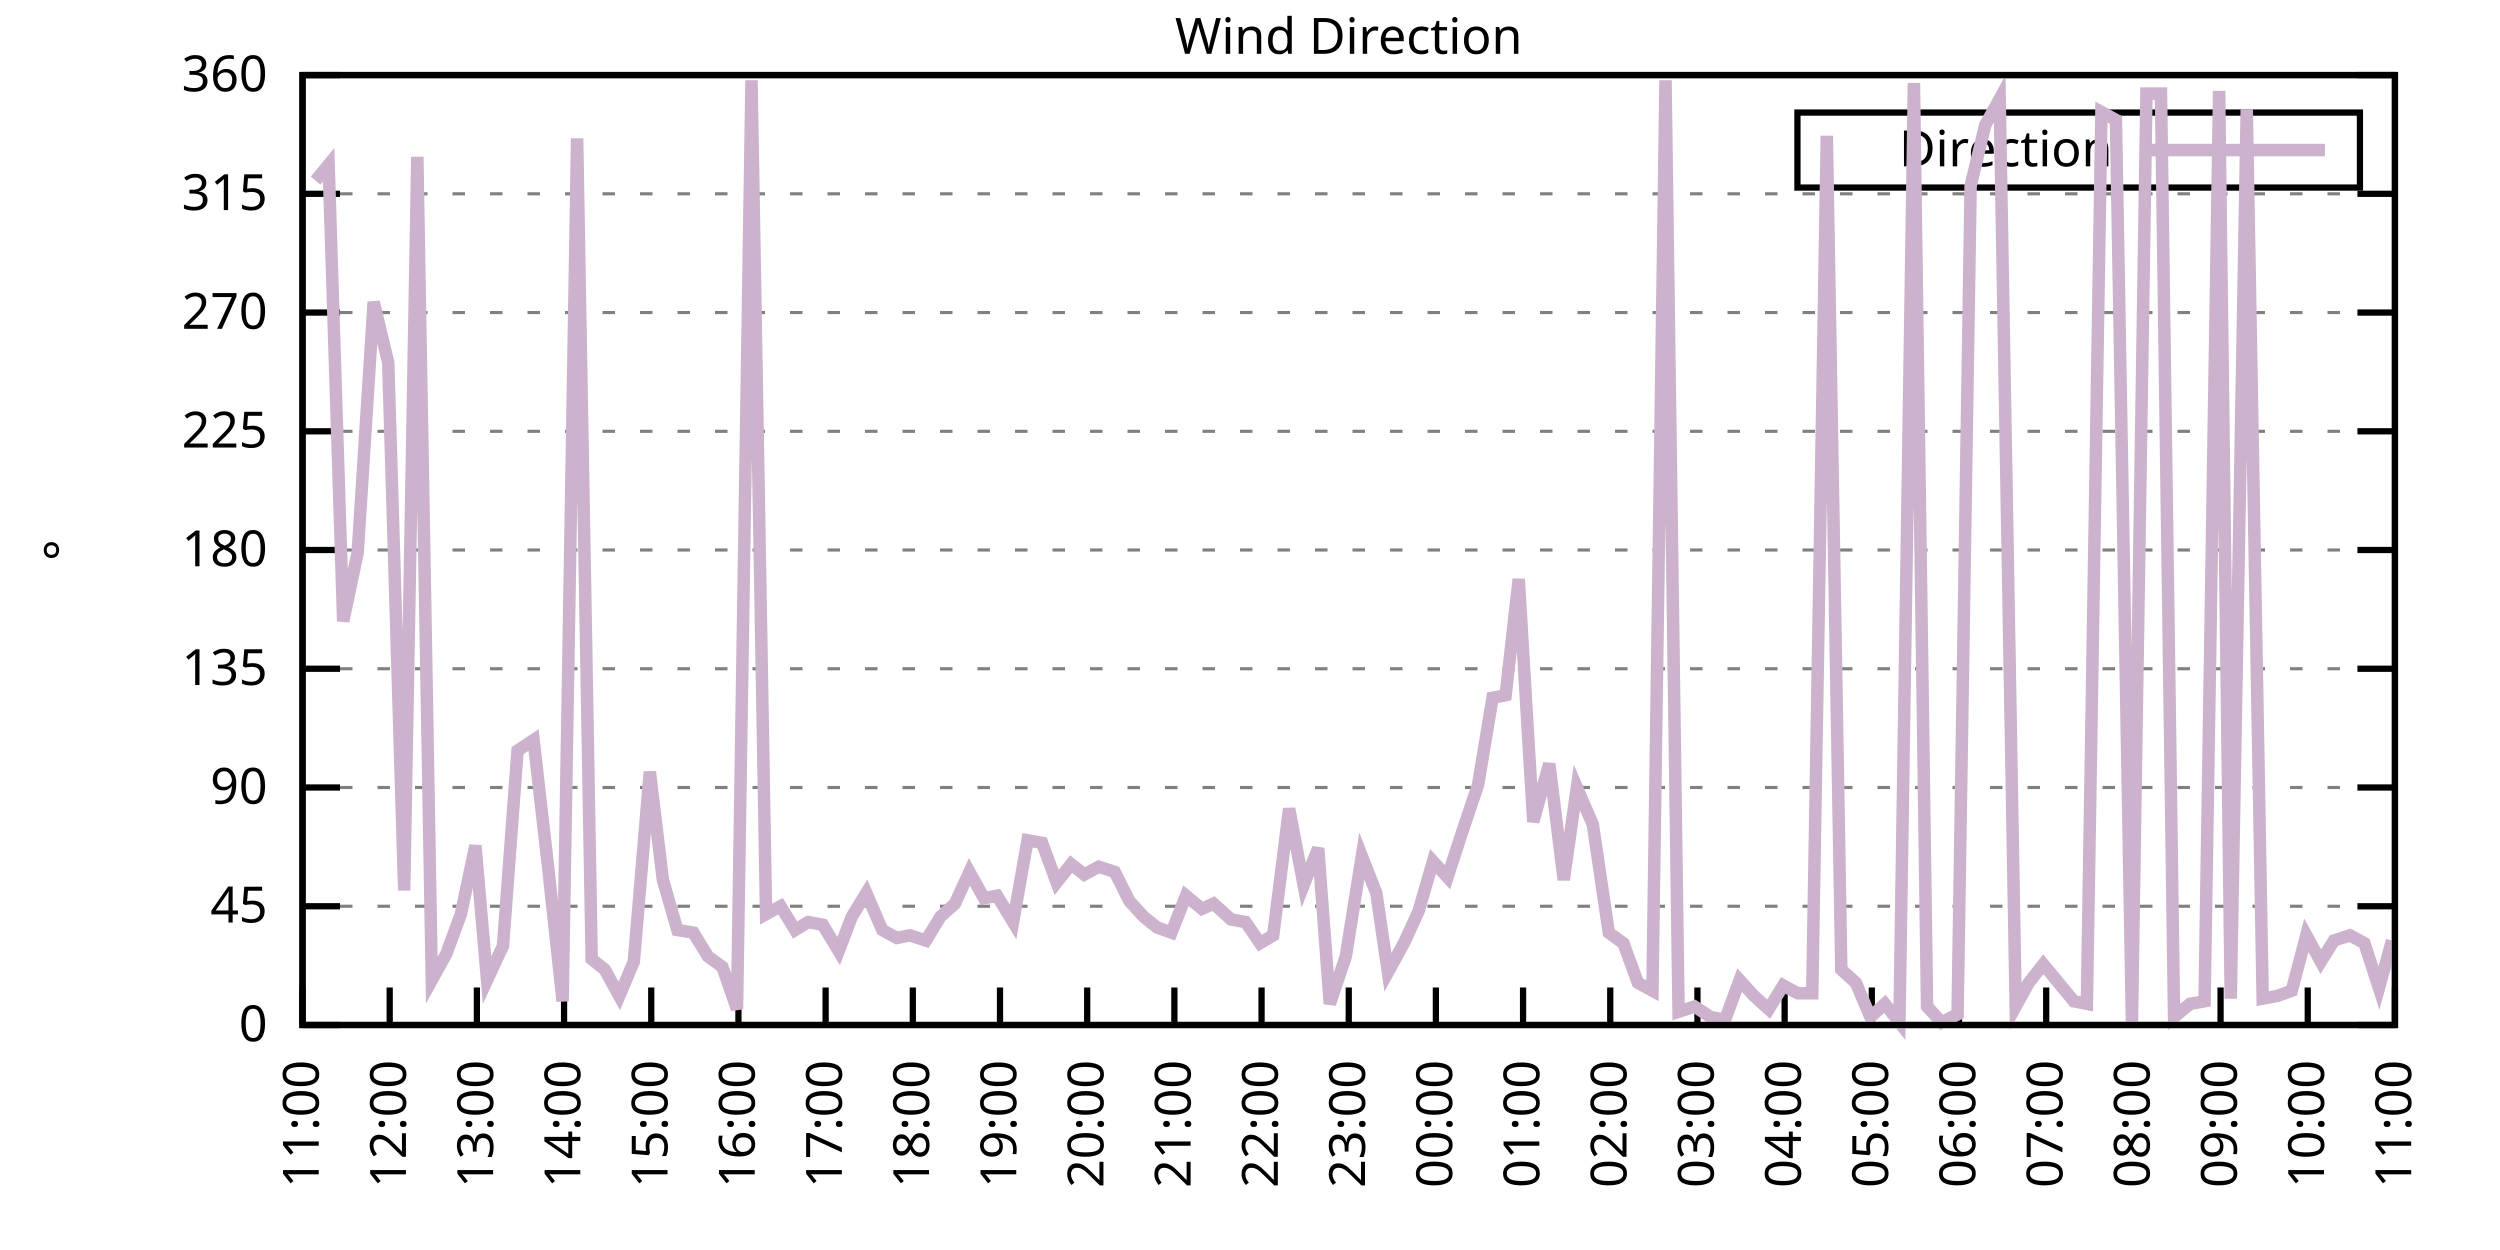
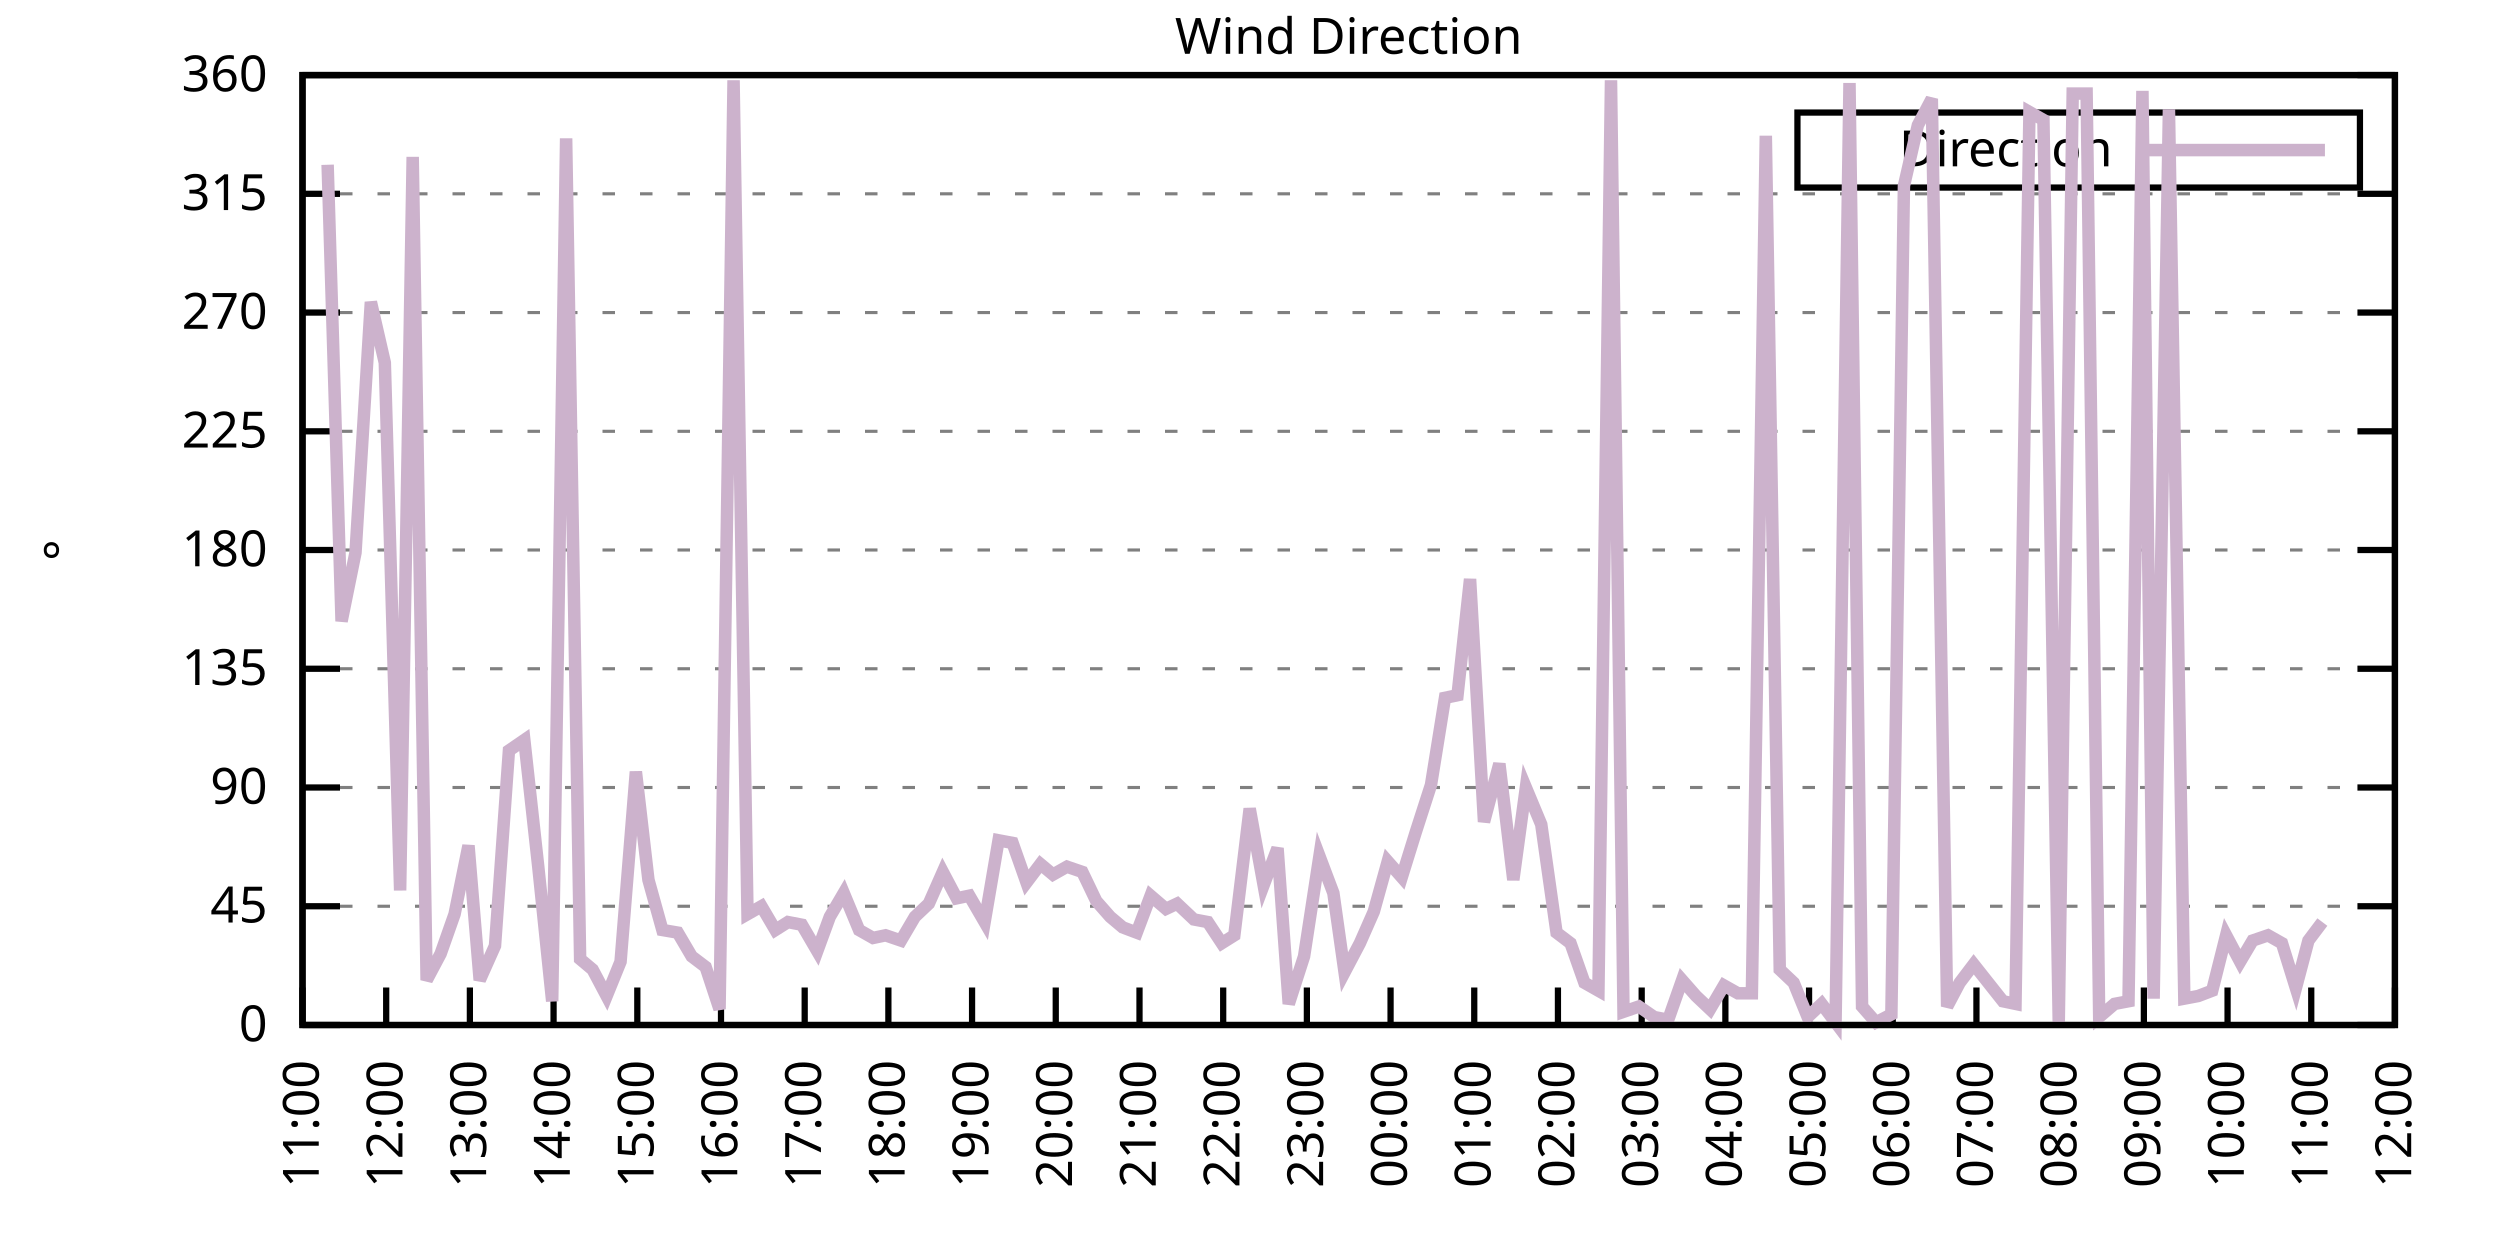
<svg xmlns="http://www.w3.org/2000/svg" xmlns:xlink="http://www.w3.org/1999/xlink" width="400" height="200" viewBox="0 0 400 200">
  <g id="gnuplot_canvas">
    <rect x="0" y="0" width="400" height="200" fill="none" />
    <defs>
      <circle id="gpDot" r="0.5" stroke-width="0.5" stroke="currentColor" />
      <path id="gpPt0" stroke-width="0.333" stroke="currentColor" d="M-1,0 h2 M0,-1 v2" />
      <path id="gpPt1" stroke-width="0.333" stroke="currentColor" d="M-1,-1 L1,1 M1,-1 L-1,1" />
      <path id="gpPt2" stroke-width="0.333" stroke="currentColor" d="M-1,0 L1,0 M0,-1 L0,1 M-1,-1 L1,1 M-1,1 L1,-1" />
      <rect id="gpPt3" stroke-width="0.333" stroke="currentColor" x="-1" y="-1" width="2" height="2" />
      <rect id="gpPt4" stroke-width="0.333" stroke="currentColor" fill="currentColor" x="-1" y="-1" width="2" height="2" />
      <circle id="gpPt5" stroke-width="0.333" stroke="currentColor" cx="0" cy="0" r="1" />
      <use xlink:href="#gpPt5" id="gpPt6" fill="currentColor" stroke="none" />
      <path id="gpPt7" stroke-width="0.333" stroke="currentColor" d="M0,-1.33 L-1.33,0.67 L1.33,0.67 z" />
      <use xlink:href="#gpPt7" id="gpPt8" fill="currentColor" stroke="none" />
      <use xlink:href="#gpPt7" id="gpPt9" stroke="currentColor" transform="rotate(180)" />
      <use xlink:href="#gpPt9" id="gpPt10" fill="currentColor" stroke="none" />
      <use xlink:href="#gpPt3" id="gpPt11" stroke="currentColor" transform="rotate(45)" />
      <use xlink:href="#gpPt11" id="gpPt12" fill="currentColor" stroke="none" />
      <path id="gpPt13" stroke-width="0.333" stroke="currentColor" d="M0,1.330 L1.265,0.411 L0.782,-1.067 L-0.782,-1.076 L-1.265,0.411 z" />
      <use xlink:href="#gpPt13" id="gpPt14" fill="currentColor" stroke="none" />
      <filter id="textbox" filterUnits="objectBoundingBox" x="0" y="0" height="1" width="1">
        <feFlood flood-color="white" flood-opacity="1" result="bgnd" />
        <feComposite in="SourceGraphic" in2="bgnd" operator="atop" />
      </filter>
      <filter id="greybox" filterUnits="objectBoundingBox" x="0" y="0" height="1" width="1">
        <feFlood flood-color="lightgrey" flood-opacity="1" result="grey" />
        <feComposite in="SourceGraphic" in2="grey" operator="atop" />
      </filter>
    </defs>
    <g fill="none" color="white" stroke="currentColor" stroke-width="1.00" stroke-linecap="butt" stroke-linejoin="miter">
</g>
    <g fill="none" color="black" stroke="currentColor" stroke-width="1.00" stroke-linecap="butt" stroke-linejoin="miter">
      <g stroke="none" shape-rendering="crispEdges">
        <polygon fill="rgb(255, 255, 255)" points="48.40,164.00 383.18,164.00 383.18,12.02 48.40,12.02 " />
      </g>
    </g>
    <g fill="none" color="black" stroke="currentColor" stroke-width="1.00" stroke-linecap="butt" stroke-linejoin="miter">
</g>
    <g fill="none" color="black" stroke="black" stroke-width="0.50" stroke-linecap="butt" stroke-linejoin="miter">
</g>
    <g fill="none" color="gray" stroke="currentColor" stroke-width="0.50" stroke-linecap="butt" stroke-linejoin="miter">
      <path stroke="gray" stroke-dasharray="2,4" class="gridline" d="M48.40,164.00 L383.19,164.00  " />
    </g>
    <g fill="none" color="gray" stroke="gray" stroke-width="1.00" stroke-linecap="butt" stroke-linejoin="miter">
</g>
    <g fill="none" color="black" stroke="currentColor" stroke-width="1.00" stroke-linecap="butt" stroke-linejoin="miter">
      <path stroke="black" d="M48.40,164.00 L54.40,164.00 M383.19,164.00 L377.19,164.00  " />
      <g transform="translate(42.80,166.60)" stroke="none" fill="black" font-family="Sans" font-size="8.00" text-anchor="end">
        <text>
          <tspan font-family="Sans"> 0</tspan>
        </text>
      </g>
    </g>
    <g fill="none" color="black" stroke="currentColor" stroke-width="1.00" stroke-linecap="butt" stroke-linejoin="miter">
</g>
    <g fill="none" color="black" stroke="black" stroke-width="0.50" stroke-linecap="butt" stroke-linejoin="miter">
</g>
    <g fill="none" color="gray" stroke="currentColor" stroke-width="0.50" stroke-linecap="butt" stroke-linejoin="miter">
      <path stroke="gray" stroke-dasharray="2,4" class="gridline" d="M48.40,145.00 L383.19,145.00  " />
    </g>
    <g fill="none" color="gray" stroke="gray" stroke-width="1.00" stroke-linecap="butt" stroke-linejoin="miter">
</g>
    <g fill="none" color="black" stroke="currentColor" stroke-width="1.00" stroke-linecap="butt" stroke-linejoin="miter">
      <path stroke="black" d="M48.40,145.00 L54.40,145.00 M383.19,145.00 L377.19,145.00  " />
      <g transform="translate(42.80,147.60)" stroke="none" fill="black" font-family="Sans" font-size="8.00" text-anchor="end">
        <text>
          <tspan font-family="Sans"> 45</tspan>
        </text>
      </g>
    </g>
    <g fill="none" color="black" stroke="currentColor" stroke-width="1.00" stroke-linecap="butt" stroke-linejoin="miter">
</g>
    <g fill="none" color="black" stroke="black" stroke-width="0.50" stroke-linecap="butt" stroke-linejoin="miter">
</g>
    <g fill="none" color="gray" stroke="currentColor" stroke-width="0.50" stroke-linecap="butt" stroke-linejoin="miter">
      <path stroke="gray" stroke-dasharray="2,4" class="gridline" d="M48.40,126.00 L383.19,126.00  " />
    </g>
    <g fill="none" color="gray" stroke="gray" stroke-width="1.00" stroke-linecap="butt" stroke-linejoin="miter">
</g>
    <g fill="none" color="black" stroke="currentColor" stroke-width="1.00" stroke-linecap="butt" stroke-linejoin="miter">
      <path stroke="black" d="M48.40,126.00 L54.40,126.00 M383.19,126.00 L377.19,126.00  " />
      <g transform="translate(42.80,128.60)" stroke="none" fill="black" font-family="Sans" font-size="8.00" text-anchor="end">
        <text>
          <tspan font-family="Sans"> 90</tspan>
        </text>
      </g>
    </g>
    <g fill="none" color="black" stroke="currentColor" stroke-width="1.00" stroke-linecap="butt" stroke-linejoin="miter">
</g>
    <g fill="none" color="black" stroke="black" stroke-width="0.50" stroke-linecap="butt" stroke-linejoin="miter">
</g>
    <g fill="none" color="gray" stroke="currentColor" stroke-width="0.50" stroke-linecap="butt" stroke-linejoin="miter">
      <path stroke="gray" stroke-dasharray="2,4" class="gridline" d="M48.40,107.00 L383.19,107.00  " />
    </g>
    <g fill="none" color="gray" stroke="gray" stroke-width="1.00" stroke-linecap="butt" stroke-linejoin="miter">
</g>
    <g fill="none" color="black" stroke="currentColor" stroke-width="1.00" stroke-linecap="butt" stroke-linejoin="miter">
      <path stroke="black" d="M48.40,107.00 L54.40,107.00 M383.19,107.00 L377.19,107.00  " />
      <g transform="translate(42.80,109.60)" stroke="none" fill="black" font-family="Sans" font-size="8.00" text-anchor="end">
        <text>
          <tspan font-family="Sans"> 135</tspan>
        </text>
      </g>
    </g>
    <g fill="none" color="black" stroke="currentColor" stroke-width="1.00" stroke-linecap="butt" stroke-linejoin="miter">
</g>
    <g fill="none" color="black" stroke="black" stroke-width="0.50" stroke-linecap="butt" stroke-linejoin="miter">
</g>
    <g fill="none" color="gray" stroke="currentColor" stroke-width="0.50" stroke-linecap="butt" stroke-linejoin="miter">
      <path stroke="gray" stroke-dasharray="2,4" class="gridline" d="M48.40,88.00 L383.19,88.00  " />
    </g>
    <g fill="none" color="gray" stroke="gray" stroke-width="1.00" stroke-linecap="butt" stroke-linejoin="miter">
</g>
    <g fill="none" color="black" stroke="currentColor" stroke-width="1.00" stroke-linecap="butt" stroke-linejoin="miter">
      <path stroke="black" d="M48.40,88.00 L54.40,88.00 M383.19,88.00 L377.19,88.00  " />
      <g transform="translate(42.80,90.60)" stroke="none" fill="black" font-family="Sans" font-size="8.00" text-anchor="end">
        <text>
          <tspan font-family="Sans"> 180</tspan>
        </text>
      </g>
    </g>
    <g fill="none" color="black" stroke="currentColor" stroke-width="1.00" stroke-linecap="butt" stroke-linejoin="miter">
</g>
    <g fill="none" color="black" stroke="black" stroke-width="0.50" stroke-linecap="butt" stroke-linejoin="miter">
</g>
    <g fill="none" color="gray" stroke="currentColor" stroke-width="0.50" stroke-linecap="butt" stroke-linejoin="miter">
      <path stroke="gray" stroke-dasharray="2,4" class="gridline" d="M48.40,69.01 L383.19,69.01  " />
    </g>
    <g fill="none" color="gray" stroke="gray" stroke-width="1.00" stroke-linecap="butt" stroke-linejoin="miter">
</g>
    <g fill="none" color="black" stroke="currentColor" stroke-width="1.00" stroke-linecap="butt" stroke-linejoin="miter">
      <path stroke="black" d="M48.40,69.01 L54.40,69.01 M383.19,69.01 L377.19,69.01  " />
      <g transform="translate(42.80,71.61)" stroke="none" fill="black" font-family="Sans" font-size="8.00" text-anchor="end">
        <text>
          <tspan font-family="Sans"> 225</tspan>
        </text>
      </g>
    </g>
    <g fill="none" color="black" stroke="currentColor" stroke-width="1.00" stroke-linecap="butt" stroke-linejoin="miter">
</g>
    <g fill="none" color="black" stroke="black" stroke-width="0.50" stroke-linecap="butt" stroke-linejoin="miter">
</g>
    <g fill="none" color="gray" stroke="currentColor" stroke-width="0.50" stroke-linecap="butt" stroke-linejoin="miter">
      <path stroke="gray" stroke-dasharray="2,4" class="gridline" d="M48.40,50.01 L383.19,50.01  " />
    </g>
    <g fill="none" color="gray" stroke="gray" stroke-width="1.00" stroke-linecap="butt" stroke-linejoin="miter">
</g>
    <g fill="none" color="black" stroke="currentColor" stroke-width="1.00" stroke-linecap="butt" stroke-linejoin="miter">
      <path stroke="black" d="M48.40,50.01 L54.40,50.01 M383.19,50.01 L377.19,50.01  " />
      <g transform="translate(42.80,52.61)" stroke="none" fill="black" font-family="Sans" font-size="8.00" text-anchor="end">
        <text>
          <tspan font-family="Sans"> 270</tspan>
        </text>
      </g>
    </g>
    <g fill="none" color="black" stroke="currentColor" stroke-width="1.00" stroke-linecap="butt" stroke-linejoin="miter">
</g>
    <g fill="none" color="black" stroke="black" stroke-width="0.50" stroke-linecap="butt" stroke-linejoin="miter">
</g>
    <g fill="none" color="gray" stroke="currentColor" stroke-width="0.50" stroke-linecap="butt" stroke-linejoin="miter">
      <path stroke="gray" stroke-dasharray="2,4" class="gridline" d="M48.40,31.01 L383.19,31.01  " />
    </g>
    <g fill="none" color="gray" stroke="gray" stroke-width="1.00" stroke-linecap="butt" stroke-linejoin="miter">
</g>
    <g fill="none" color="black" stroke="currentColor" stroke-width="1.00" stroke-linecap="butt" stroke-linejoin="miter">
      <path stroke="black" d="M48.40,31.01 L54.40,31.01 M383.19,31.01 L377.19,31.01  " />
      <g transform="translate(42.80,33.61)" stroke="none" fill="black" font-family="Sans" font-size="8.00" text-anchor="end">
        <text>
          <tspan font-family="Sans"> 315</tspan>
        </text>
      </g>
    </g>
    <g fill="none" color="black" stroke="currentColor" stroke-width="1.00" stroke-linecap="butt" stroke-linejoin="miter">
</g>
    <g fill="none" color="black" stroke="black" stroke-width="0.50" stroke-linecap="butt" stroke-linejoin="miter">
</g>
    <g fill="none" color="gray" stroke="currentColor" stroke-width="0.50" stroke-linecap="butt" stroke-linejoin="miter">
      <path stroke="gray" stroke-dasharray="2,4" class="gridline" d="M48.40,12.01 L383.19,12.01  " />
    </g>
    <g fill="none" color="gray" stroke="gray" stroke-width="1.00" stroke-linecap="butt" stroke-linejoin="miter">
</g>
    <g fill="none" color="black" stroke="currentColor" stroke-width="1.00" stroke-linecap="butt" stroke-linejoin="miter">
      <path stroke="black" d="M48.40,12.01 L54.40,12.01 M383.19,12.01 L377.19,12.01  " />
      <g transform="translate(42.80,14.61)" stroke="none" fill="black" font-family="Sans" font-size="8.00" text-anchor="end">
        <text>
          <tspan font-family="Sans"> 360</tspan>
        </text>
      </g>
    </g>
    <g fill="none" color="black" stroke="currentColor" stroke-width="1.00" stroke-linecap="butt" stroke-linejoin="miter">
      <path stroke="black" d="M48.40,164.00 L48.40,158.00  " />
      <g transform="translate(51.00,169.60) rotate(270.00)" stroke="none" fill="black" font-family="Sans" font-size="8.00" text-anchor="end">
        <text>
          <tspan font-family="Sans">11:00</tspan>
        </text>
      </g>
    </g>
    <g fill="none" color="black" stroke="currentColor" stroke-width="1.00" stroke-linecap="butt" stroke-linejoin="miter">
-       <path stroke="black" d="M62.35,164.00 L62.35,158.00  " />
-       <g transform="translate(64.95,169.60) rotate(270.00)" stroke="none" fill="black" font-family="Sans" font-size="8.00" text-anchor="end">
+       <path stroke="black" d="M61.79,164.00 L61.79,158.00  " />
+       <g transform="translate(64.39,169.60) rotate(270.00)" stroke="none" fill="black" font-family="Sans" font-size="8.00" text-anchor="end">
        <text>
          <tspan font-family="Sans">12:00</tspan>
        </text>
      </g>
    </g>
    <g fill="none" color="black" stroke="currentColor" stroke-width="1.00" stroke-linecap="butt" stroke-linejoin="miter">
-       <path stroke="black" d="M76.30,164.00 L76.30,158.00  " />
-       <g transform="translate(78.90,169.60) rotate(270.00)" stroke="none" fill="black" font-family="Sans" font-size="8.00" text-anchor="end">
+       <path stroke="black" d="M75.18,164.00 L75.18,158.00  " />
+       <g transform="translate(77.78,169.60) rotate(270.00)" stroke="none" fill="black" font-family="Sans" font-size="8.00" text-anchor="end">
        <text>
          <tspan font-family="Sans">13:00</tspan>
        </text>
      </g>
    </g>
    <g fill="none" color="black" stroke="currentColor" stroke-width="1.00" stroke-linecap="butt" stroke-linejoin="miter">
-       <path stroke="black" d="M90.25,164.00 L90.25,158.00  " />
-       <g transform="translate(92.85,169.60) rotate(270.00)" stroke="none" fill="black" font-family="Sans" font-size="8.00" text-anchor="end">
+       <path stroke="black" d="M88.57,164.00 L88.57,158.00  " />
+       <g transform="translate(91.17,169.60) rotate(270.00)" stroke="none" fill="black" font-family="Sans" font-size="8.00" text-anchor="end">
        <text>
          <tspan font-family="Sans">14:00</tspan>
        </text>
      </g>
    </g>
    <g fill="none" color="black" stroke="currentColor" stroke-width="1.00" stroke-linecap="butt" stroke-linejoin="miter">
-       <path stroke="black" d="M104.20,164.00 L104.20,158.00  " />
-       <g transform="translate(106.80,169.60) rotate(270.00)" stroke="none" fill="black" font-family="Sans" font-size="8.00" text-anchor="end">
+       <path stroke="black" d="M101.97,164.00 L101.97,158.00  " />
+       <g transform="translate(104.57,169.60) rotate(270.00)" stroke="none" fill="black" font-family="Sans" font-size="8.00" text-anchor="end">
        <text>
          <tspan font-family="Sans">15:00</tspan>
        </text>
      </g>
    </g>
    <g fill="none" color="black" stroke="currentColor" stroke-width="1.00" stroke-linecap="butt" stroke-linejoin="miter">
-       <path stroke="black" d="M118.15,164.00 L118.15,158.00  " />
-       <g transform="translate(120.75,169.60) rotate(270.00)" stroke="none" fill="black" font-family="Sans" font-size="8.00" text-anchor="end">
+       <path stroke="black" d="M115.36,164.00 L115.36,158.00  " />
+       <g transform="translate(117.96,169.60) rotate(270.00)" stroke="none" fill="black" font-family="Sans" font-size="8.00" text-anchor="end">
        <text>
          <tspan font-family="Sans">16:00</tspan>
        </text>
      </g>
    </g>
    <g fill="none" color="black" stroke="currentColor" stroke-width="1.00" stroke-linecap="butt" stroke-linejoin="miter">
-       <path stroke="black" d="M132.10,164.00 L132.10,158.00  " />
-       <g transform="translate(134.70,169.60) rotate(270.00)" stroke="none" fill="black" font-family="Sans" font-size="8.00" text-anchor="end">
+       <path stroke="black" d="M128.75,164.00 L128.75,158.00  " />
+       <g transform="translate(131.35,169.60) rotate(270.00)" stroke="none" fill="black" font-family="Sans" font-size="8.00" text-anchor="end">
        <text>
          <tspan font-family="Sans">17:00</tspan>
        </text>
      </g>
    </g>
    <g fill="none" color="black" stroke="currentColor" stroke-width="1.00" stroke-linecap="butt" stroke-linejoin="miter">
-       <path stroke="black" d="M146.05,164.00 L146.05,158.00  " />
-       <g transform="translate(148.65,169.60) rotate(270.00)" stroke="none" fill="black" font-family="Sans" font-size="8.00" text-anchor="end">
+       <path stroke="black" d="M142.14,164.00 L142.14,158.00  " />
+       <g transform="translate(144.74,169.60) rotate(270.00)" stroke="none" fill="black" font-family="Sans" font-size="8.00" text-anchor="end">
        <text>
          <tspan font-family="Sans">18:00</tspan>
        </text>
      </g>
    </g>
    <g fill="none" color="black" stroke="currentColor" stroke-width="1.00" stroke-linecap="butt" stroke-linejoin="miter">
-       <path stroke="black" d="M160.00,164.00 L160.00,158.00  " />
-       <g transform="translate(162.60,169.60) rotate(270.00)" stroke="none" fill="black" font-family="Sans" font-size="8.00" text-anchor="end">
+       <path stroke="black" d="M155.53,164.00 L155.53,158.00  " />
+       <g transform="translate(158.13,169.60) rotate(270.00)" stroke="none" fill="black" font-family="Sans" font-size="8.00" text-anchor="end">
        <text>
          <tspan font-family="Sans">19:00</tspan>
        </text>
      </g>
    </g>
    <g fill="none" color="black" stroke="currentColor" stroke-width="1.00" stroke-linecap="butt" stroke-linejoin="miter">
-       <path stroke="black" d="M173.95,164.00 L173.95,158.00  " />
-       <g transform="translate(176.55,169.60) rotate(270.00)" stroke="none" fill="black" font-family="Sans" font-size="8.00" text-anchor="end">
+       <path stroke="black" d="M168.92,164.00 L168.92,158.00  " />
+       <g transform="translate(171.52,169.60) rotate(270.00)" stroke="none" fill="black" font-family="Sans" font-size="8.00" text-anchor="end">
        <text>
          <tspan font-family="Sans">20:00</tspan>
        </text>
      </g>
    </g>
    <g fill="none" color="black" stroke="currentColor" stroke-width="1.00" stroke-linecap="butt" stroke-linejoin="miter">
-       <path stroke="black" d="M187.90,164.00 L187.90,158.00  " />
-       <g transform="translate(190.50,169.60) rotate(270.00)" stroke="none" fill="black" font-family="Sans" font-size="8.00" text-anchor="end">
+       <path stroke="black" d="M182.32,164.00 L182.32,158.00  " />
+       <g transform="translate(184.92,169.60) rotate(270.00)" stroke="none" fill="black" font-family="Sans" font-size="8.00" text-anchor="end">
        <text>
          <tspan font-family="Sans">21:00</tspan>
        </text>
      </g>
    </g>
    <g fill="none" color="black" stroke="currentColor" stroke-width="1.00" stroke-linecap="butt" stroke-linejoin="miter">
-       <path stroke="black" d="M201.85,164.00 L201.85,158.00  " />
-       <g transform="translate(204.45,169.60) rotate(270.00)" stroke="none" fill="black" font-family="Sans" font-size="8.00" text-anchor="end">
+       <path stroke="black" d="M195.71,164.00 L195.71,158.00  " />
+       <g transform="translate(198.31,169.60) rotate(270.00)" stroke="none" fill="black" font-family="Sans" font-size="8.00" text-anchor="end">
        <text>
          <tspan font-family="Sans">22:00</tspan>
        </text>
      </g>
    </g>
    <g fill="none" color="black" stroke="currentColor" stroke-width="1.00" stroke-linecap="butt" stroke-linejoin="miter">
-       <path stroke="black" d="M215.80,164.00 L215.80,158.00  " />
-       <g transform="translate(218.40,169.60) rotate(270.00)" stroke="none" fill="black" font-family="Sans" font-size="8.00" text-anchor="end">
+       <path stroke="black" d="M209.10,164.00 L209.10,158.00  " />
+       <g transform="translate(211.70,169.60) rotate(270.00)" stroke="none" fill="black" font-family="Sans" font-size="8.00" text-anchor="end">
        <text>
          <tspan font-family="Sans">23:00</tspan>
        </text>
      </g>
    </g>
    <g fill="none" color="black" stroke="currentColor" stroke-width="1.00" stroke-linecap="butt" stroke-linejoin="miter">
-       <path stroke="black" d="M229.74,164.00 L229.74,158.00  " />
-       <g transform="translate(232.34,169.60) rotate(270.00)" stroke="none" fill="black" font-family="Sans" font-size="8.00" text-anchor="end">
+       <path stroke="black" d="M222.49,164.00 L222.49,158.00  " />
+       <g transform="translate(225.09,169.60) rotate(270.00)" stroke="none" fill="black" font-family="Sans" font-size="8.00" text-anchor="end">
        <text>
          <tspan font-family="Sans">00:00</tspan>
        </text>
      </g>
    </g>
    <g fill="none" color="black" stroke="currentColor" stroke-width="1.00" stroke-linecap="butt" stroke-linejoin="miter">
-       <path stroke="black" d="M243.69,164.00 L243.69,158.00  " />
-       <g transform="translate(246.29,169.60) rotate(270.00)" stroke="none" fill="black" font-family="Sans" font-size="8.00" text-anchor="end">
+       <path stroke="black" d="M235.88,164.00 L235.88,158.00  " />
+       <g transform="translate(238.48,169.60) rotate(270.00)" stroke="none" fill="black" font-family="Sans" font-size="8.00" text-anchor="end">
        <text>
          <tspan font-family="Sans">01:00</tspan>
        </text>
      </g>
    </g>
    <g fill="none" color="black" stroke="currentColor" stroke-width="1.00" stroke-linecap="butt" stroke-linejoin="miter">
-       <path stroke="black" d="M257.64,164.00 L257.64,158.00  " />
-       <g transform="translate(260.24,169.60) rotate(270.00)" stroke="none" fill="black" font-family="Sans" font-size="8.00" text-anchor="end">
+       <path stroke="black" d="M249.27,164.00 L249.27,158.00  " />
+       <g transform="translate(251.87,169.60) rotate(270.00)" stroke="none" fill="black" font-family="Sans" font-size="8.00" text-anchor="end">
        <text>
          <tspan font-family="Sans">02:00</tspan>
        </text>
      </g>
    </g>
    <g fill="none" color="black" stroke="currentColor" stroke-width="1.00" stroke-linecap="butt" stroke-linejoin="miter">
-       <path stroke="black" d="M271.59,164.00 L271.59,158.00  " />
-       <g transform="translate(274.19,169.60) rotate(270.00)" stroke="none" fill="black" font-family="Sans" font-size="8.00" text-anchor="end">
+       <path stroke="black" d="M262.67,164.00 L262.67,158.00  " />
+       <g transform="translate(265.27,169.60) rotate(270.00)" stroke="none" fill="black" font-family="Sans" font-size="8.00" text-anchor="end">
        <text>
          <tspan font-family="Sans">03:00</tspan>
        </text>
      </g>
    </g>
    <g fill="none" color="black" stroke="currentColor" stroke-width="1.00" stroke-linecap="butt" stroke-linejoin="miter">
-       <path stroke="black" d="M285.54,164.00 L285.54,158.00  " />
-       <g transform="translate(288.14,169.60) rotate(270.00)" stroke="none" fill="black" font-family="Sans" font-size="8.00" text-anchor="end">
+       <path stroke="black" d="M276.06,164.00 L276.06,158.00  " />
+       <g transform="translate(278.66,169.60) rotate(270.00)" stroke="none" fill="black" font-family="Sans" font-size="8.00" text-anchor="end">
        <text>
          <tspan font-family="Sans">04:00</tspan>
        </text>
      </g>
    </g>
    <g fill="none" color="black" stroke="currentColor" stroke-width="1.00" stroke-linecap="butt" stroke-linejoin="miter">
-       <path stroke="black" d="M299.49,164.00 L299.49,158.00  " />
-       <g transform="translate(302.09,169.60) rotate(270.00)" stroke="none" fill="black" font-family="Sans" font-size="8.00" text-anchor="end">
+       <path stroke="black" d="M289.45,164.00 L289.45,158.00  " />
+       <g transform="translate(292.05,169.60) rotate(270.00)" stroke="none" fill="black" font-family="Sans" font-size="8.00" text-anchor="end">
        <text>
          <tspan font-family="Sans">05:00</tspan>
        </text>
      </g>
    </g>
    <g fill="none" color="black" stroke="currentColor" stroke-width="1.00" stroke-linecap="butt" stroke-linejoin="miter">
-       <path stroke="black" d="M313.44,164.00 L313.44,158.00  " />
-       <g transform="translate(316.04,169.60) rotate(270.00)" stroke="none" fill="black" font-family="Sans" font-size="8.00" text-anchor="end">
+       <path stroke="black" d="M302.84,164.00 L302.84,158.00  " />
+       <g transform="translate(305.44,169.60) rotate(270.00)" stroke="none" fill="black" font-family="Sans" font-size="8.00" text-anchor="end">
        <text>
          <tspan font-family="Sans">06:00</tspan>
        </text>
      </g>
    </g>
    <g fill="none" color="black" stroke="currentColor" stroke-width="1.00" stroke-linecap="butt" stroke-linejoin="miter">
-       <path stroke="black" d="M327.39,164.00 L327.39,158.00  " />
-       <g transform="translate(329.99,169.60) rotate(270.00)" stroke="none" fill="black" font-family="Sans" font-size="8.00" text-anchor="end">
+       <path stroke="black" d="M316.23,164.00 L316.23,158.00  " />
+       <g transform="translate(318.83,169.60) rotate(270.00)" stroke="none" fill="black" font-family="Sans" font-size="8.00" text-anchor="end">
        <text>
          <tspan font-family="Sans">07:00</tspan>
        </text>
      </g>
    </g>
    <g fill="none" color="black" stroke="currentColor" stroke-width="1.00" stroke-linecap="butt" stroke-linejoin="miter">
-       <path stroke="black" d="M341.34,164.00 L341.34,158.00  " />
-       <g transform="translate(343.94,169.60) rotate(270.00)" stroke="none" fill="black" font-family="Sans" font-size="8.00" text-anchor="end">
+       <path stroke="black" d="M329.62,164.00 L329.62,158.00  " />
+       <g transform="translate(332.22,169.60) rotate(270.00)" stroke="none" fill="black" font-family="Sans" font-size="8.00" text-anchor="end">
        <text>
          <tspan font-family="Sans">08:00</tspan>
        </text>
      </g>
    </g>
    <g fill="none" color="black" stroke="currentColor" stroke-width="1.00" stroke-linecap="butt" stroke-linejoin="miter">
-       <path stroke="black" d="M355.29,164.00 L355.29,158.00  " />
-       <g transform="translate(357.89,169.60) rotate(270.00)" stroke="none" fill="black" font-family="Sans" font-size="8.00" text-anchor="end">
+       <path stroke="black" d="M343.02,164.00 L343.02,158.00  " />
+       <g transform="translate(345.62,169.60) rotate(270.00)" stroke="none" fill="black" font-family="Sans" font-size="8.00" text-anchor="end">
        <text>
          <tspan font-family="Sans">09:00</tspan>
        </text>
      </g>
    </g>
    <g fill="none" color="black" stroke="currentColor" stroke-width="1.00" stroke-linecap="butt" stroke-linejoin="miter">
-       <path stroke="black" d="M369.24,164.00 L369.24,158.00  " />
-       <g transform="translate(371.84,169.60) rotate(270.00)" stroke="none" fill="black" font-family="Sans" font-size="8.00" text-anchor="end">
+       <path stroke="black" d="M356.41,164.00 L356.41,158.00  " />
+       <g transform="translate(359.01,169.60) rotate(270.00)" stroke="none" fill="black" font-family="Sans" font-size="8.00" text-anchor="end">
        <text>
          <tspan font-family="Sans">10:00</tspan>
+         </text>
+       </g>
+     </g>
+     <g fill="none" color="black" stroke="currentColor" stroke-width="1.00" stroke-linecap="butt" stroke-linejoin="miter">
+       <path stroke="black" d="M369.80,164.00 L369.80,158.00  " />
+       <g transform="translate(372.40,169.60) rotate(270.00)" stroke="none" fill="black" font-family="Sans" font-size="8.00" text-anchor="end">
+         <text>
+           <tspan font-family="Sans">11:00</tspan>
        </text>
      </g>
    </g>
    <g fill="none" color="black" stroke="currentColor" stroke-width="1.00" stroke-linecap="butt" stroke-linejoin="miter">
      <path stroke="black" d="M383.19,164.00 L383.19,158.00  " />
      <g transform="translate(385.79,169.60) rotate(270.00)" stroke="none" fill="black" font-family="Sans" font-size="8.00" text-anchor="end">
        <text>
-           <tspan font-family="Sans">11:00</tspan>
+           <tspan font-family="Sans">12:00</tspan>
        </text>
      </g>
    </g>
    <g fill="none" color="black" stroke="currentColor" stroke-width="1.00" stroke-linecap="butt" stroke-linejoin="miter">
</g>
    <g fill="none" color="black" stroke="currentColor" stroke-width="1.00" stroke-linecap="butt" stroke-linejoin="miter">
      <path stroke="black" d="M48.40,12.01 L48.40,164.00 L383.19,164.00 L383.19,12.01 L48.40,12.01 Z  " />
    </g>
    <g fill="none" color="black" stroke="currentColor" stroke-width="1.00" stroke-linecap="butt" stroke-linejoin="miter">
</g>
    <g fill="none" color="black" stroke="currentColor" stroke-width="1.00" stroke-linecap="butt" stroke-linejoin="miter">
      <path stroke="black" d="M287.59,30.01 L287.59,18.01 L377.59,18.01 L377.59,30.01 L287.59,30.01 Z  " />
    </g>
    <g id="Wind_direction_plot_1">
      <g fill="none" color="white" stroke="black" stroke-width="2.00" stroke-linecap="butt" stroke-linejoin="miter">
</g>
      <g fill="none" color="black" stroke="currentColor" stroke-width="2.00" stroke-linecap="butt" stroke-linejoin="miter">
        <g transform="translate(337.99,26.61)" stroke="none" fill="black" font-family="Sans" font-size="8.00" text-anchor="end">
          <text>
            <tspan font-family="Sans">Direction</tspan>
          </text>
        </g>
      </g>
      <g fill="none" color="black" stroke="currentColor" stroke-width="2.00" stroke-linecap="butt" stroke-linejoin="miter">
-         <path stroke="rgb(204, 178, 204)" d="M343.59,24.01 L371.99,24.01 M50.49,28.90 L52.58,26.36 L54.91,99.40 L57.23,88.43 L59.79,48.32 L62.12,58.03   L64.67,142.47 L66.77,25.10 L69.09,156.82 L71.42,152.60 L73.74,146.27 L76.07,135.29 L77.93,156.82 L80.48,151.33   L82.81,120.09 L85.37,118.40 L87.69,138.67 L90.02,160.20 L92.34,22.14 L94.67,153.45 L96.76,155.13 L99.08,159.36   L101.41,153.87 L103.97,123.47 L106.06,140.78 L108.38,148.80 L110.94,149.22 L113.27,153.02 L115.59,154.71 L117.92,161.47   L120.24,12.85 L122.57,146.27 L124.89,145.00 L127.22,148.80 L129.31,147.53 L131.63,147.96 L134.19,152.18 L136.28,146.69   L138.61,142.89 L141.16,148.80 L143.49,150.07 L145.58,149.65 L148.14,150.49 L150.46,146.69 L152.79,144.58 L155.11,139.51   L157.44,143.73 L159.53,143.31 L162.09,147.53 L164.41,134.45 L166.74,134.87 L169.06,141.20 L171.39,138.25 L173.48,139.93   L175.81,138.67 L178.36,139.51 L180.69,144.16 L183.01,146.69 L185.11,148.38 L187.43,149.22 L189.76,143.31 L192.31,145.42   L194.17,144.58 L196.96,147.11 L199.29,147.53 L201.61,150.91 L203.71,149.65 L206.26,129.38 L208.59,141.62 L210.91,135.71   L212.77,160.62 L215.33,153.02 L217.89,136.98 L220.21,142.89 L222.07,155.56 L224.63,150.91 L226.95,145.85 L229.28,137.82   L231.60,140.36 L233.93,133.18 L236.49,125.58 L238.81,111.65 L240.90,111.23 L243.00,92.65 L245.32,131.49 L247.88,122.20   L250.20,140.78 L252.30,126.00 L254.85,131.91 L257.41,149.22 L259.74,150.91 L262.06,157.24 L264.39,158.51 L266.48,12.85   L268.57,161.89 L271.13,161.04 L273.69,162.73 L276.01,163.16 L278.34,156.82 L280.66,159.36 L282.99,161.47 L285.31,157.67   L287.64,158.93 L289.96,158.93 L292.29,21.72 L294.61,155.13 L296.94,157.24 L299.26,162.73 L301.58,160.62 L303.91,163.58   L306.23,13.28 L308.33,161.04 L310.65,163.58 L313.21,162.31 L315.30,29.74 L317.63,20.03 L319.95,15.81 L322.51,161.04   L324.60,157.24 L326.93,154.29 L329.02,156.82 L331.81,160.20 L333.90,160.62 L336.23,17.92 L338.55,19.19 L341.11,163.58   L343.43,14.97 L345.76,14.97 L347.85,162.73 L350.41,160.62 L352.73,160.20 L355.06,14.54 L356.92,159.78 L359.48,17.50   L362.03,159.78 L364.36,159.36 L366.68,158.51 L369.01,149.65 L371.33,153.87 L373.43,150.49 L375.98,149.65 L378.31,150.91   L380.63,158.09 L382.73,150.49  " />
+         <path stroke="rgb(204, 178, 204)" d="M343.59,24.01 L371.99,24.01 M52.42,26.36 L54.65,99.40 L56.88,88.43 L59.34,48.32 L61.57,58.03 L64.02,142.47   L66.03,25.10 L68.26,156.82 L70.50,152.60 L72.73,146.27 L74.96,135.29 L76.75,156.82 L79.20,151.33 L81.43,120.09   L83.89,118.40 L86.12,138.67 L88.35,160.20 L90.58,22.14 L92.82,153.45 L94.82,155.13 L97.06,159.36 L99.29,153.87   L101.74,123.47 L103.75,140.78 L105.98,148.80 L108.44,149.22 L110.67,153.02 L112.90,154.71 L115.13,161.47 L117.37,12.85   L119.60,146.27 L121.83,145.00 L124.06,148.80 L126.07,147.53 L128.30,147.96 L130.76,152.18 L132.77,146.69 L135.00,142.89   L137.45,148.80 L139.69,150.07 L141.69,149.65 L144.15,150.49 L146.38,146.69 L148.61,144.58 L150.85,139.51 L153.08,143.73   L155.09,143.31 L157.54,147.53 L159.77,134.45 L162.01,134.87 L164.24,141.20 L166.47,138.25 L168.48,139.93 L170.71,138.67   L173.17,139.51 L175.40,144.16 L177.63,146.69 L179.64,148.38 L181.87,149.22 L184.10,143.31 L186.56,145.42 L188.34,144.58   L191.02,147.11 L193.25,147.53 L195.48,150.91 L197.49,149.65 L199.95,129.38 L202.18,141.62 L204.41,135.71 L206.20,160.62   L208.65,153.02 L211.11,136.98 L213.34,142.89 L215.13,155.56 L217.58,150.91 L219.81,145.85 L222.04,137.82 L224.28,140.36   L226.51,133.18 L228.96,125.58 L231.20,111.65 L233.20,111.23 L235.21,92.65 L237.44,131.49 L239.90,122.20 L242.13,140.78   L244.14,126.00 L246.60,131.91 L249.05,149.22 L251.28,150.91 L253.51,157.24 L255.75,158.51 L257.76,12.85 L259.76,161.89   L262.22,161.04 L264.67,162.73 L266.91,163.16 L269.14,156.82 L271.37,159.36 L273.60,161.47 L275.83,157.67 L278.07,158.93   L280.30,158.93 L282.53,21.72 L284.76,155.13 L286.99,157.24 L289.23,162.73 L291.46,160.62 L293.69,163.58 L295.92,13.28   L297.93,161.04 L300.16,163.58 L302.62,162.31 L304.63,29.74 L306.86,20.03 L309.09,15.81 L311.54,161.04 L313.55,157.24   L315.79,154.29 L317.79,156.82 L320.47,160.20 L322.48,160.62 L324.71,17.92 L326.95,19.19 L329.40,163.58 L331.63,14.97   L333.86,14.97 L335.87,162.73 L338.33,160.62 L340.56,160.20 L342.79,14.54 L344.58,159.78 L347.03,17.50 L349.49,159.78   L351.72,159.36 L353.95,158.51 L356.18,149.65 L358.42,153.87 L360.42,150.49 L362.88,149.65 L365.11,150.91 L367.34,158.09   L369.35,150.49 L371.58,147.53  " />
      </g>
    </g>
    <g fill="none" color="black" stroke="currentColor" stroke-width="2.00" stroke-linecap="butt" stroke-linejoin="miter">
</g>
    <g fill="none" color="black" stroke="black" stroke-width="1.00" stroke-linecap="butt" stroke-linejoin="miter">
</g>
    <g fill="none" color="black" stroke="currentColor" stroke-width="1.00" stroke-linecap="butt" stroke-linejoin="miter">
      <path stroke="black" d="M48.40,12.01 L48.40,164.00 L383.19,164.00 L383.19,12.01 L48.40,12.01 Z  " />
      <g transform="translate(12.80,88.01) rotate(270.00)" stroke="none" fill="black" font-family="Sans" font-size="8.00" text-anchor="middle">
        <text>
          <tspan font-family="Sans">°</tspan>
        </text>
      </g>
    </g>
    <g fill="none" color="black" stroke="currentColor" stroke-width="1.00" stroke-linecap="butt" stroke-linejoin="miter">
</g>
    <g fill="none" color="black" stroke="currentColor" stroke-width="1.00" stroke-linecap="butt" stroke-linejoin="miter">
      <g transform="translate(215.79,8.61)" stroke="none" fill="black" font-family="Sans" font-size="8.00" text-anchor="middle">
        <text>
          <tspan font-family="Sans">Wind Direction</tspan>
        </text>
      </g>
    </g>
    <g fill="none" color="black" stroke="currentColor" stroke-width="1.00" stroke-linecap="butt" stroke-linejoin="miter">
</g>
  </g>
</svg>
